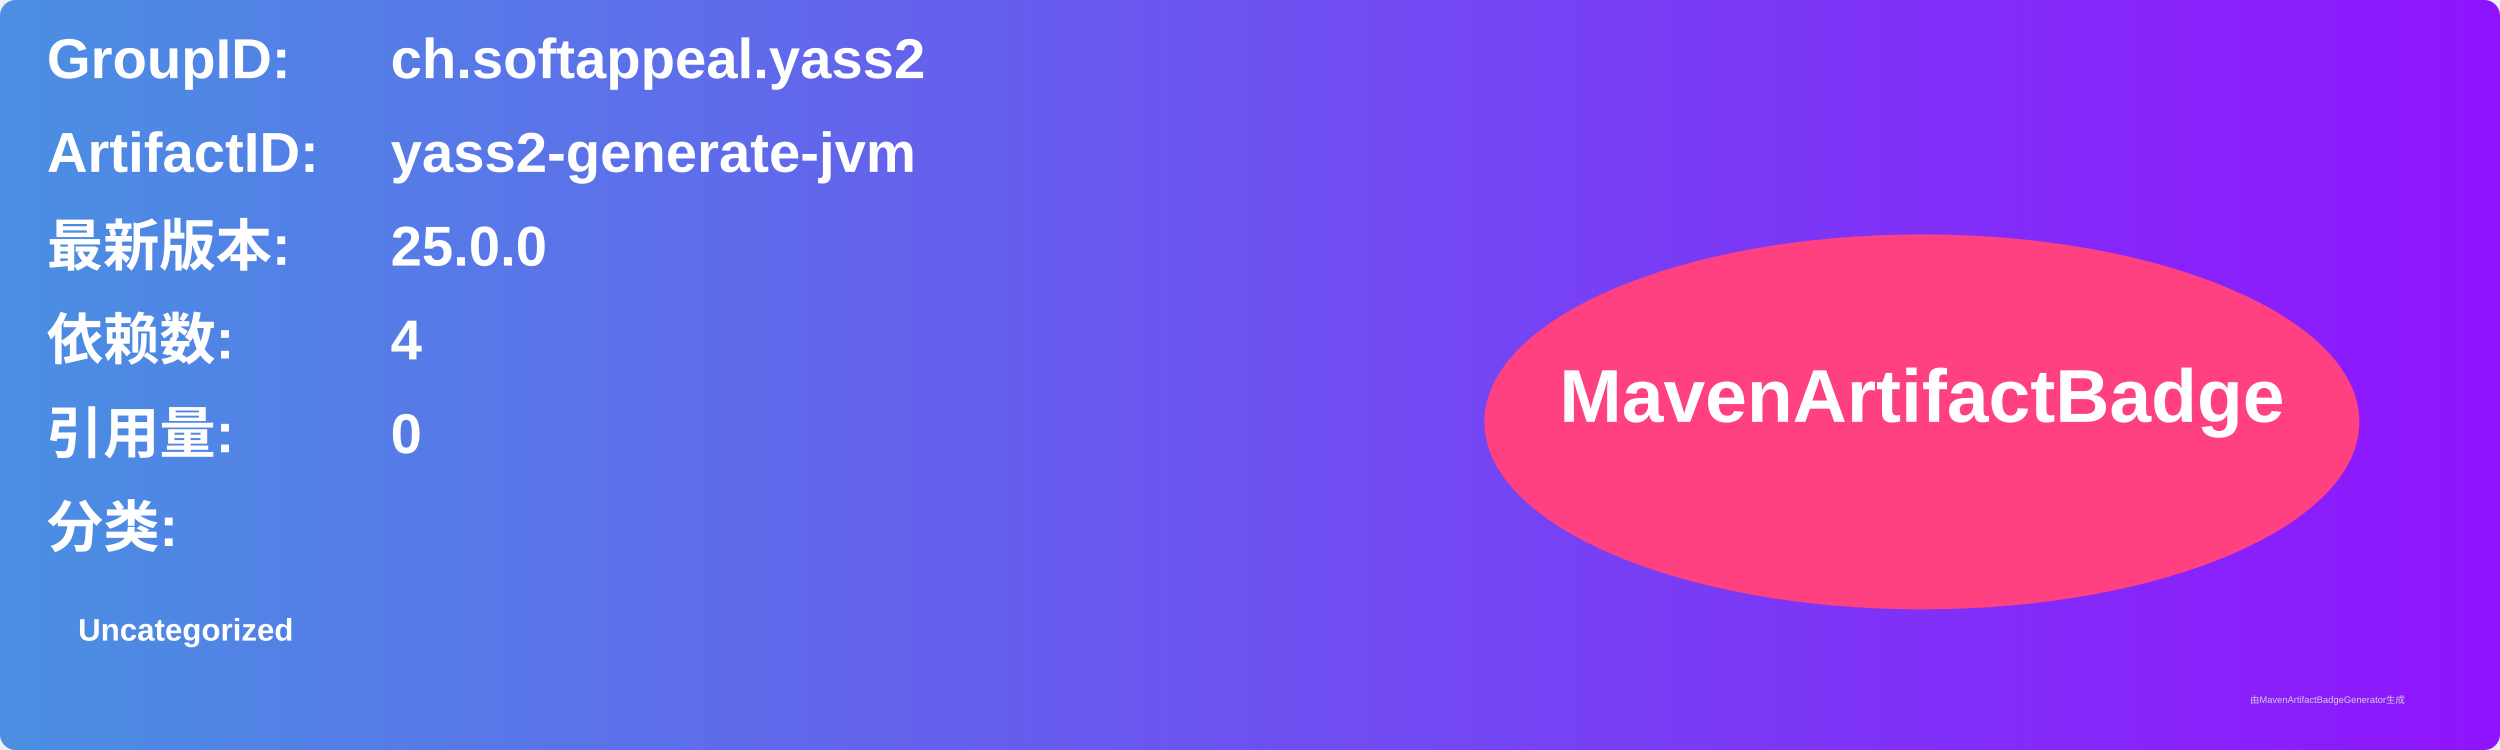
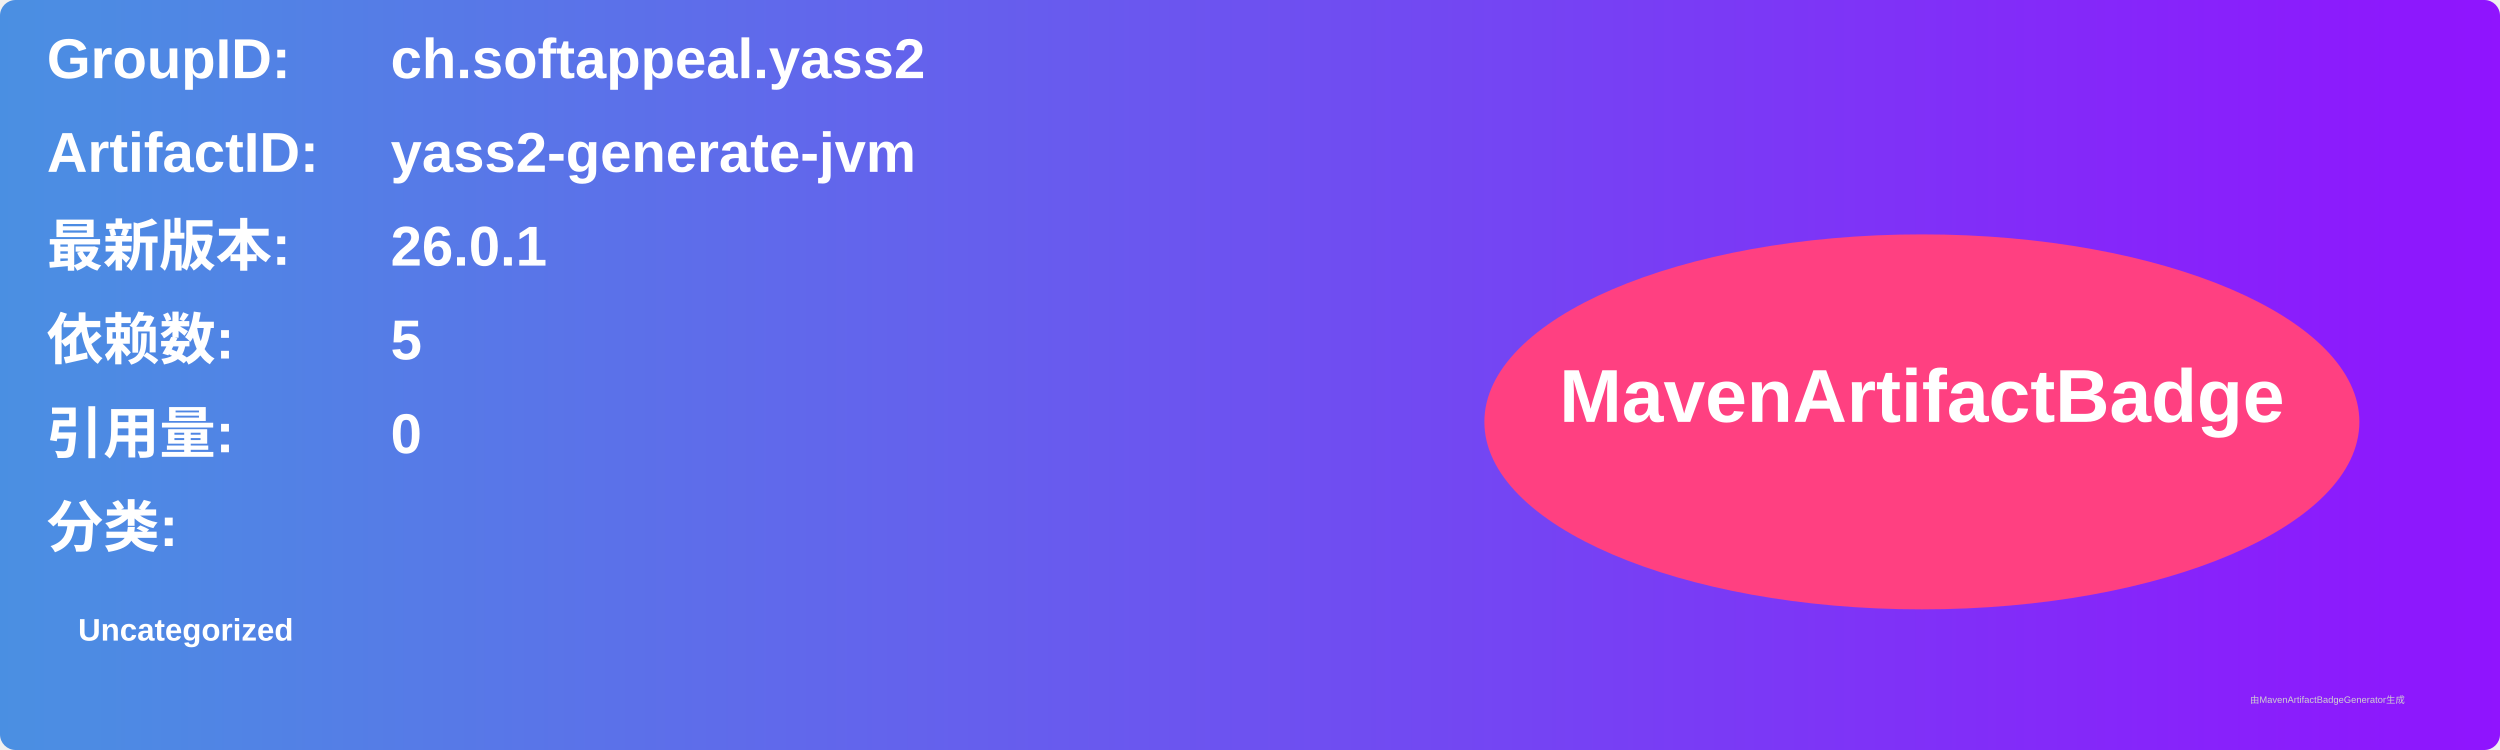
<svg xmlns="http://www.w3.org/2000/svg" width="800" height="240" viewBox="0 0 800 240">
  <linearGradient id="grad" x1="0%" y1="0%" x2="100%" y2="0%">
    <stop offset="0%" stop-color="#4a90e2" />
    <stop offset="100%" stop-color="#9013fe" />
  </linearGradient>
  <rect width="100%" height="100%" rx="5" ry="5" fill="url(#grad)" />
  <g transform="translate(15, 15)">
    <text x="0" y="10" font-family="Arial" font-size="18" fill="white" font-weight="bold" width="260">GroupID:</text>
    <text x="110" y="10" font-family="Arial" font-size="18" fill="white" font-weight="bold" width="460">ch.softappeal.yass2</text>
    <text x="0" y="40" font-family="Arial" font-size="18" fill="white" font-weight="bold" width="260">ArtifactID:</text>
    <text x="110" y="40" font-family="Arial" font-size="18" fill="white" font-weight="bold" width="460">yass2-generate-jvm</text>
    <text x="0" y="70" font-family="Arial" font-size="18" fill="white" font-weight="bold">最新版本:</text>
    <text x="110" y="70" font-family="Arial" font-size="18" fill="white" font-weight="bold">
-       <tspan font-weight="bold">25.0.0</tspan>
+       <tspan font-weight="bold">26.0.1</tspan>
    </text>
    <text x="0" y="100" font-family="Arial" font-size="18" fill="white" font-weight="bold">依赖数: </text>
    <text x="110" y="100" font-family="Arial" font-size="18" fill="white">
-       <tspan font-weight="bold">4</tspan>
+       <tspan font-weight="bold">5</tspan>
    </text>
    <text x="0" y="130" font-family="Arial" font-size="18" fill="white" font-weight="bold">引用量: </text>
    <text x="110" y="130" font-family="Arial" font-size="18" fill="white">
      <tspan font-weight="bold">0</tspan>
    </text>
    <text x="0" y="160" font-family="Arial" font-size="18" fill="white" font-weight="bold">分类:</text>
    <text x="10" y="190" font-family="Arial" font-size="10" fill="white">
      <tspan font-weight="bold">Uncategorized</tspan>
    </text>
    <ellipse cx="600" cy="120" rx="140" ry="60" fill="#ff4081" />
    <text x="600" y="120" text-anchor="middle" font-family="Arial" font-size="24" fill="white" font-weight="bold">MavenArtifactBadge</text>
  </g>
  <text x="720" y="225" font-family="Arial" font-size="3" fill="#d0d0d0">由MavenArtifactBadgeGenerator生成</text>
</svg>
